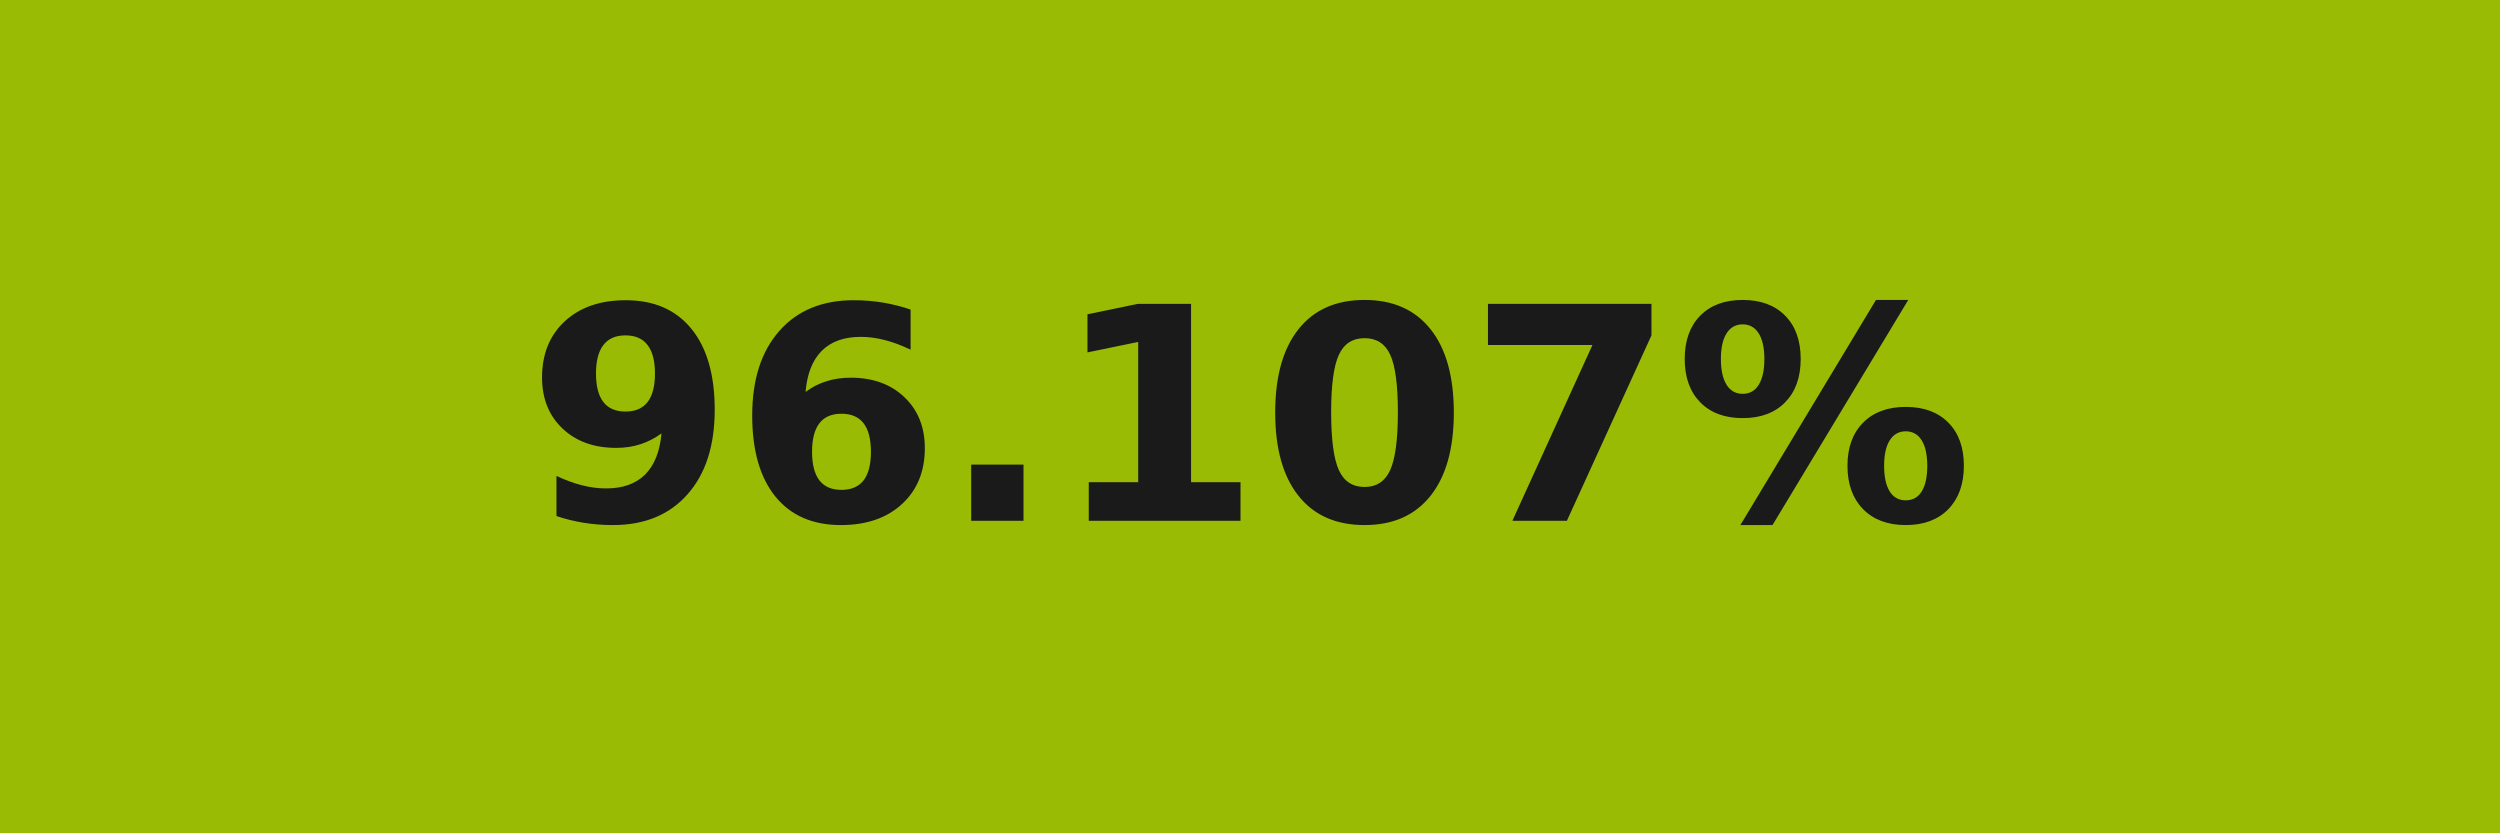
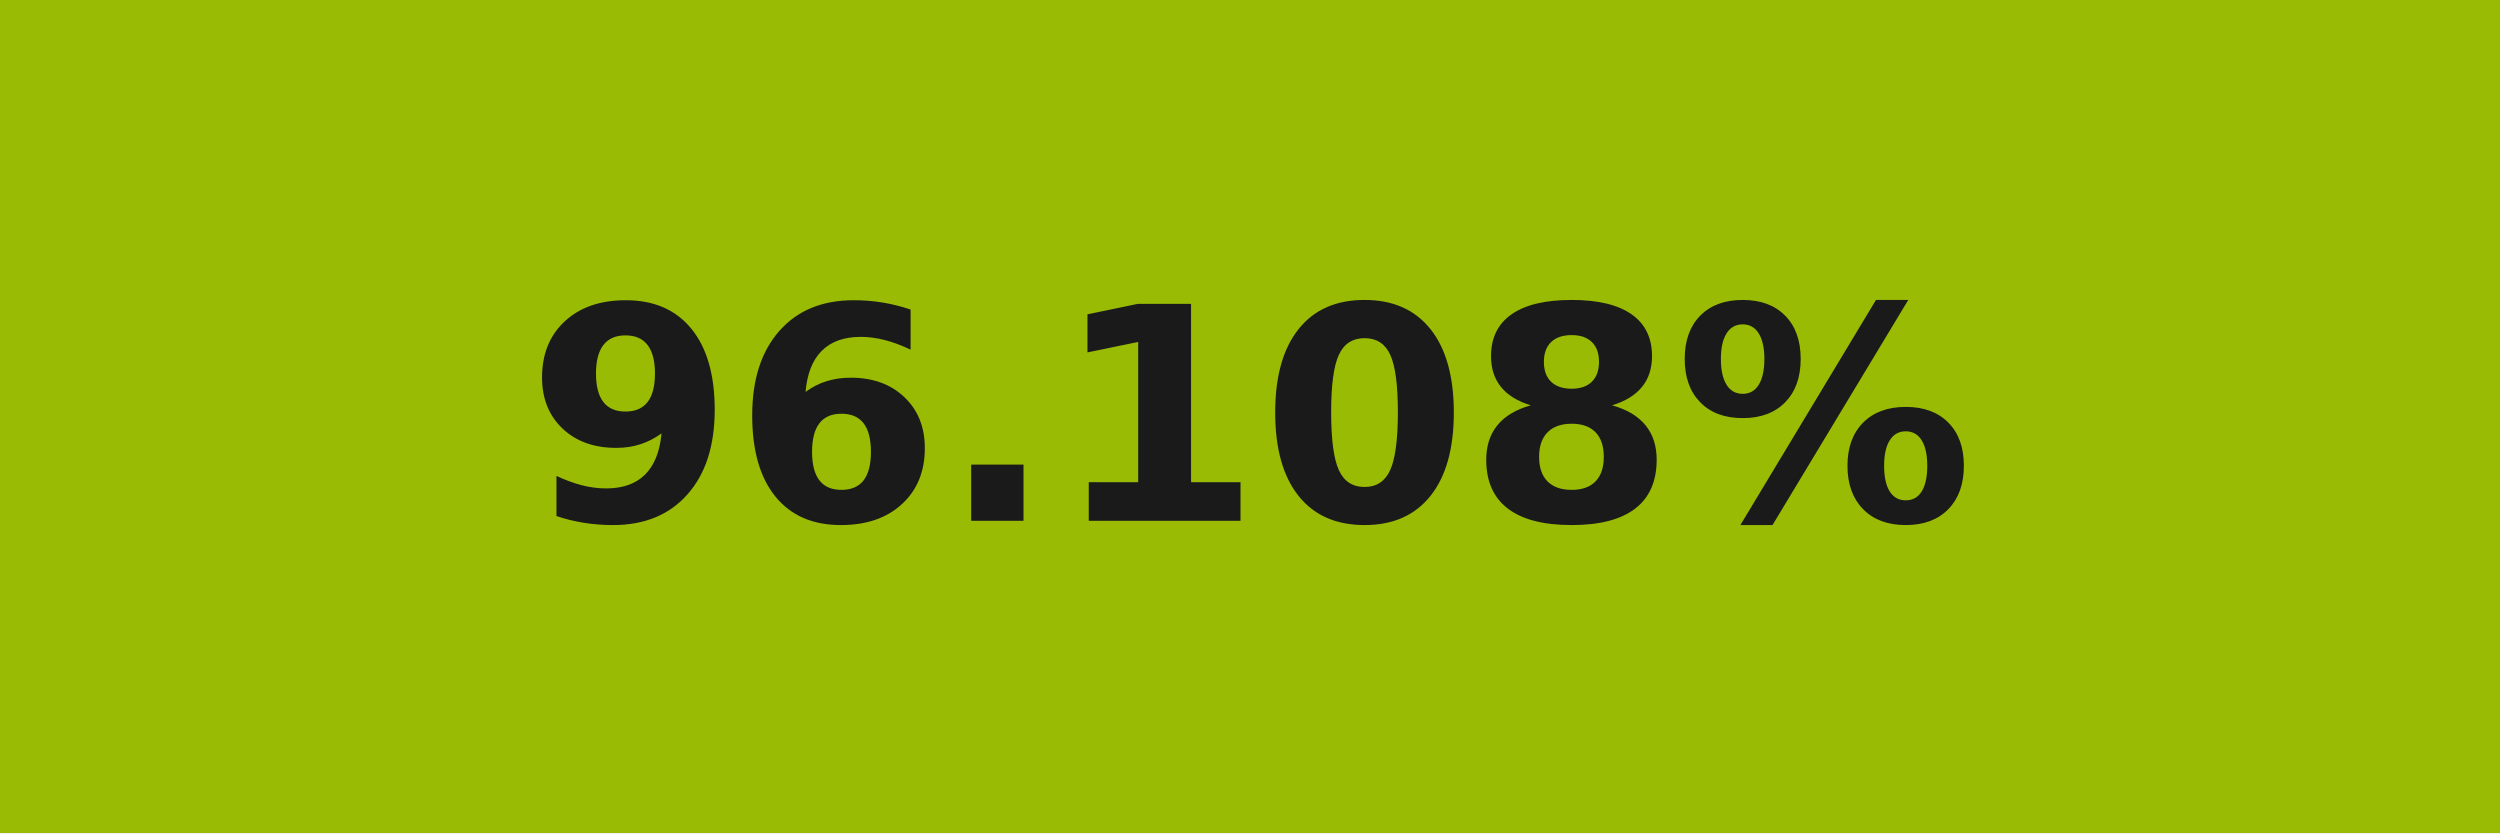
- <svg xmlns="http://www.w3.org/2000/svg" width="84" height="28" role="img" aria-label="96.107%">
+ <svg xmlns="http://www.w3.org/2000/svg" width="84" height="28" role="img" aria-label="96.108%">
  <g shape-rendering="crispEdges">
    <rect width="84" height="28" fill="#99bb03" />
  </g>
  <g fill="#fff" text-anchor="middle" font-family="Verdana,Geneva,DejaVu Sans,sans-serif" text-rendering="geometricPrecision" font-size="100">
-     <text transform="scale(.1)" x="420" y="175" textLength="597.5" fill="#1a1a1a" font-weight="bold">96.107%</text>
+     <text transform="scale(.1)" x="420" y="175" textLength="597.5" fill="#1a1a1a" font-weight="bold">96.108%</text>
  </g>
</svg>
